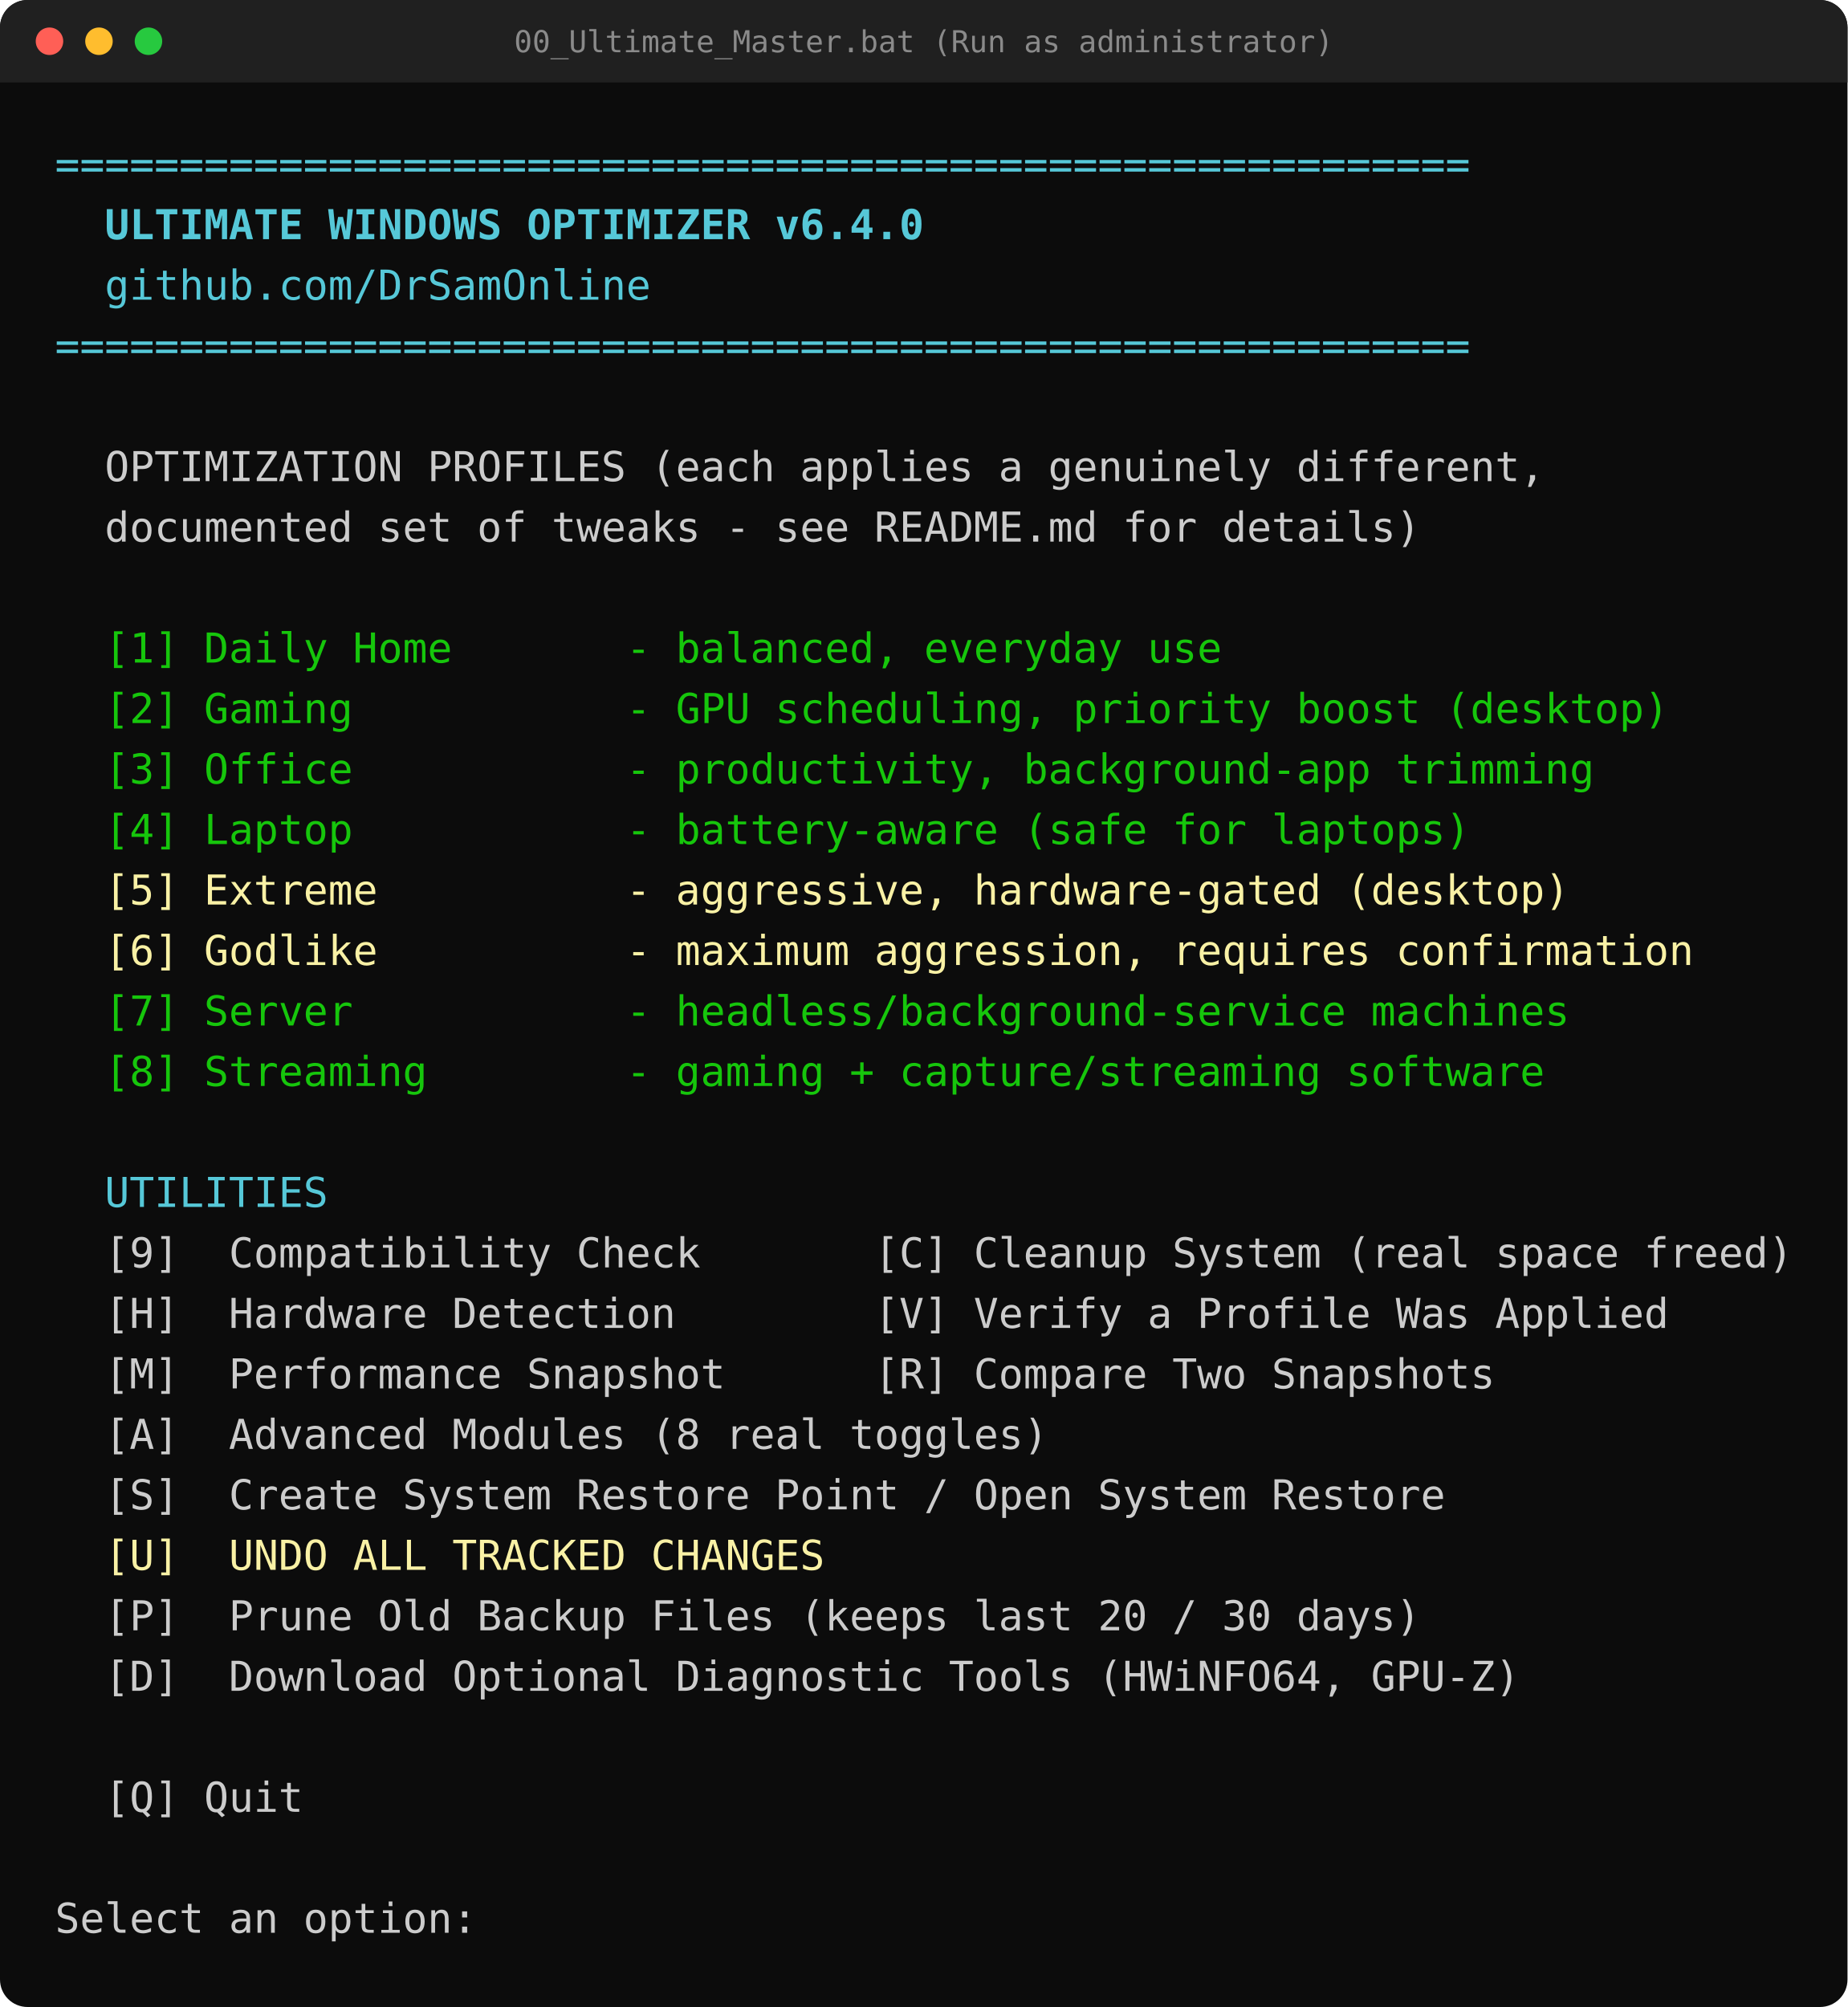
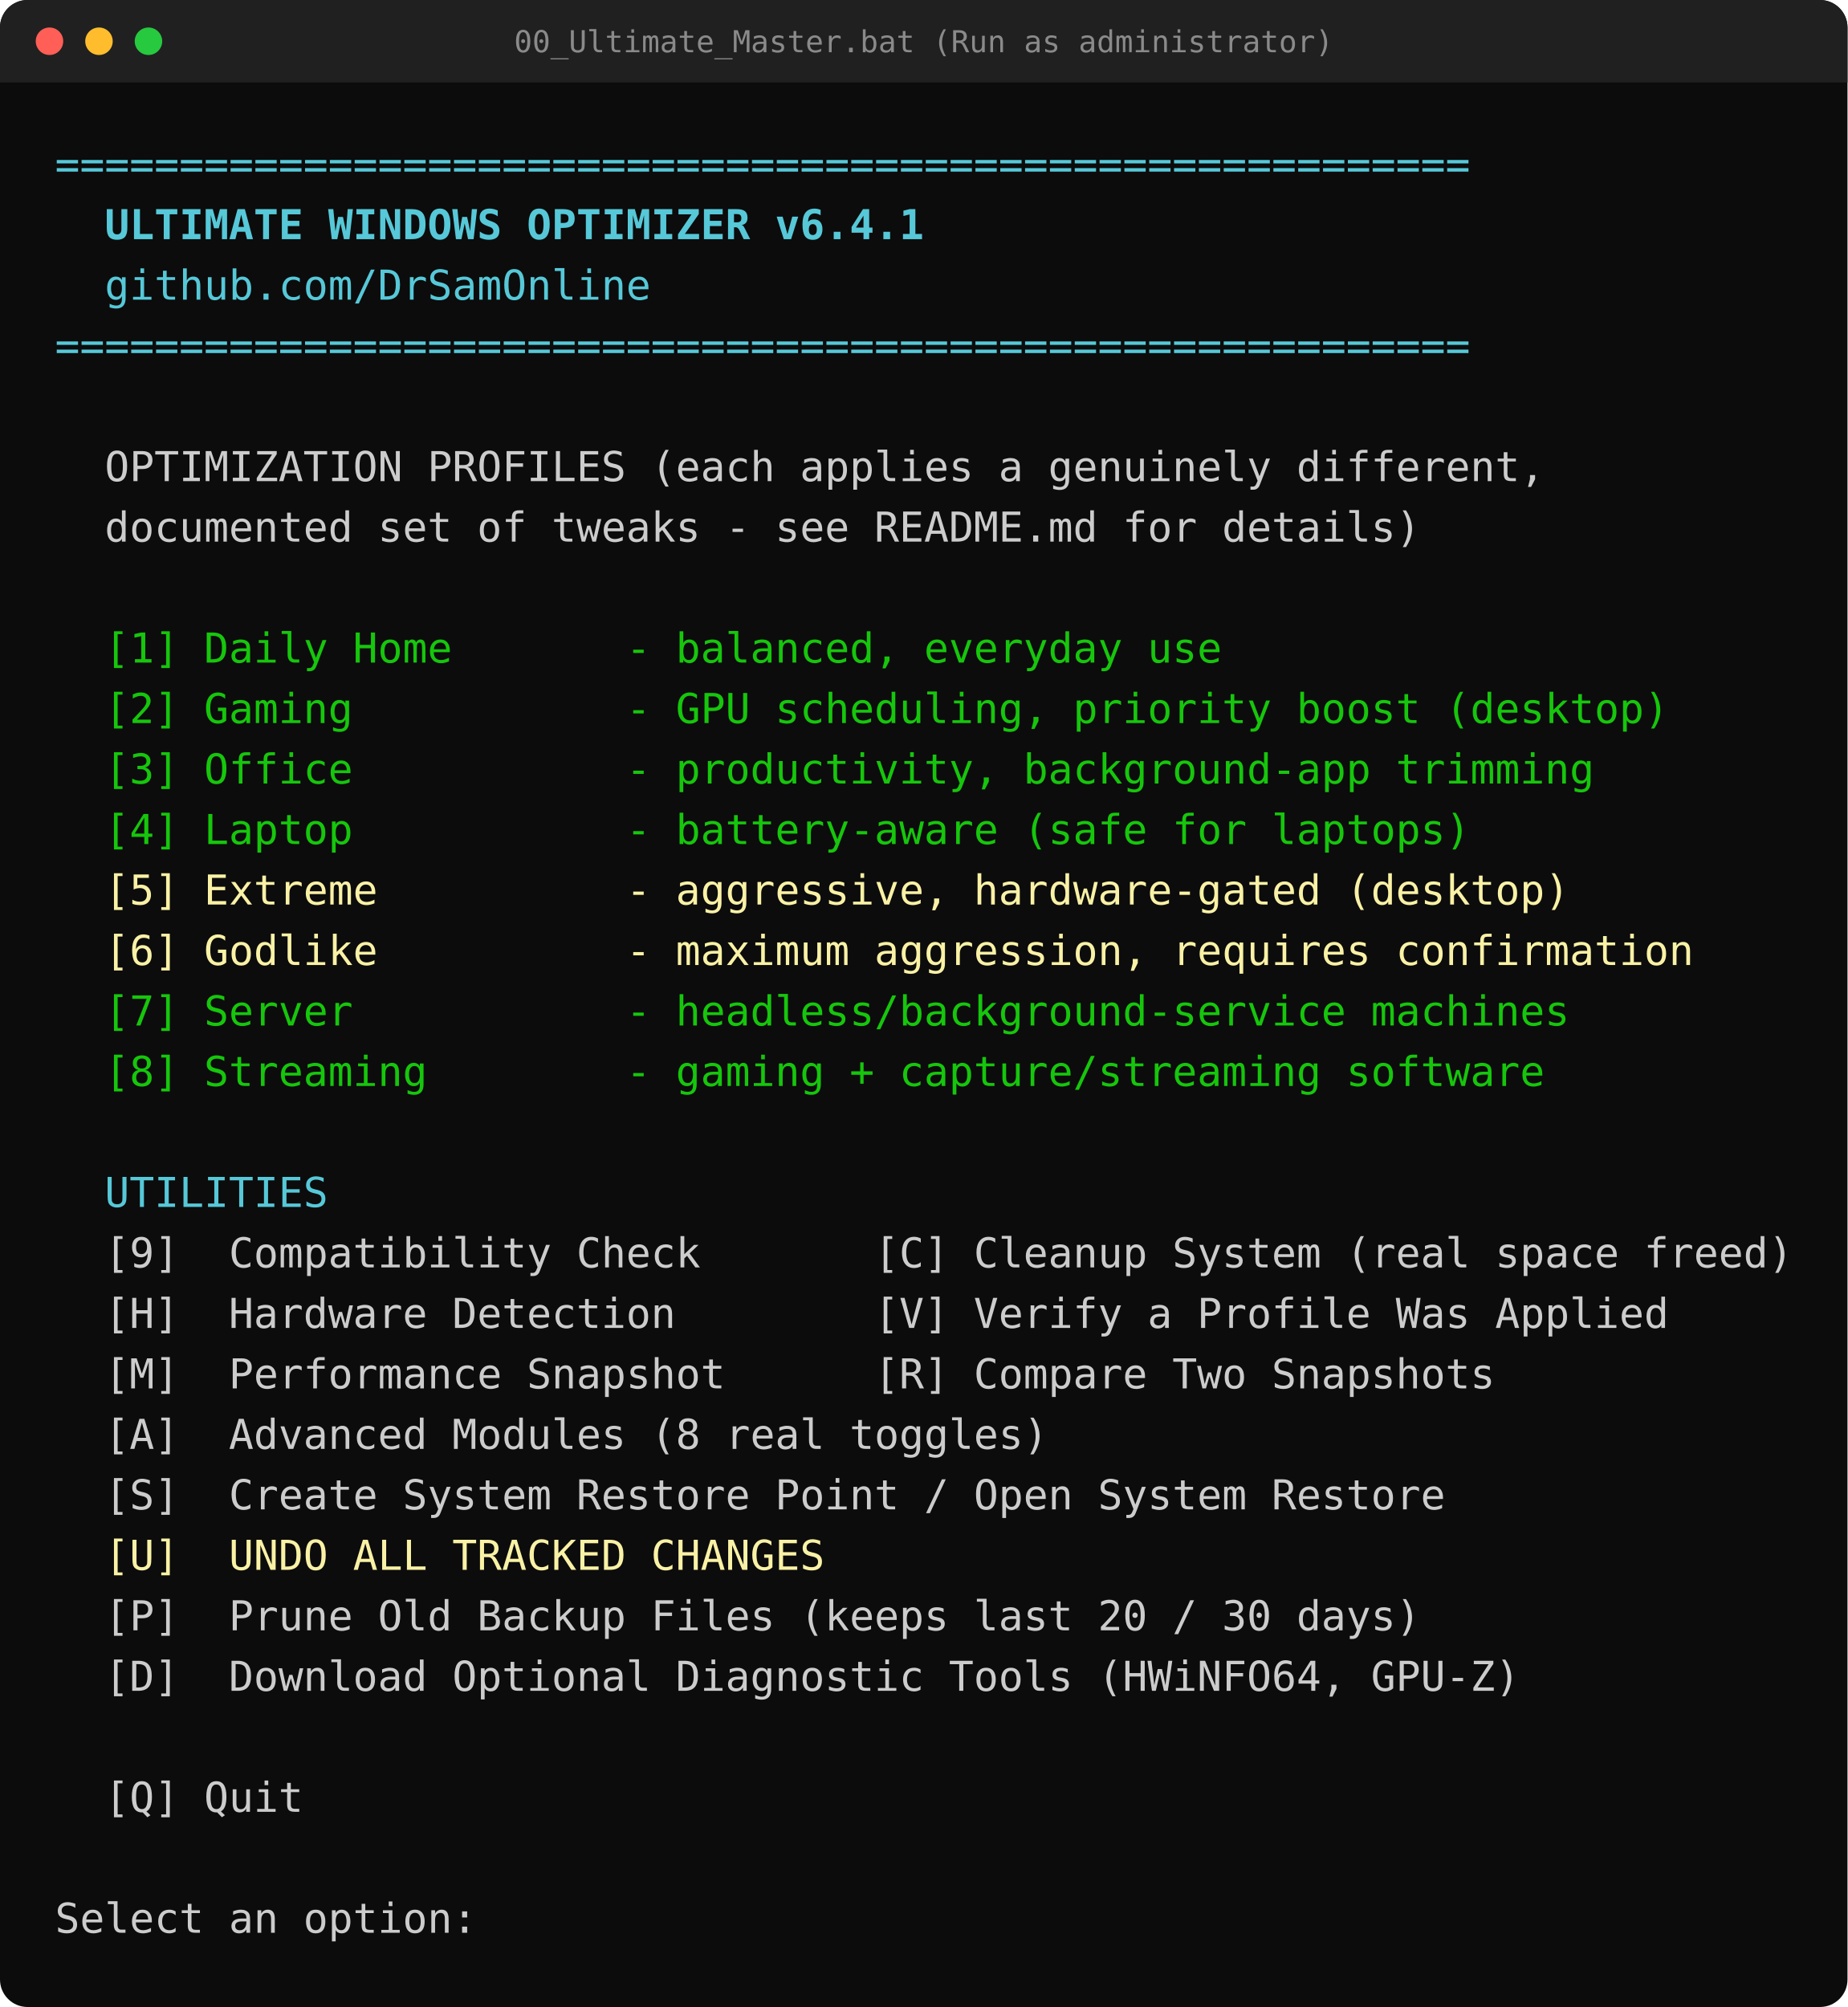
<svg xmlns="http://www.w3.org/2000/svg" width="672" height="730" viewBox="0 0 672 730" font-family="'DejaVu Sans Mono','Cascadia Mono',Consolas,monospace" font-size="15">
  <rect width="672" height="730" rx="10" fill="#0c0c0c" />
  <path d="M0 10a10 10 0 0 1 10-10h652a10 10 0 0 1 10 10v20H0z" fill="#202020" />
  <circle cx="18" cy="15" r="5" fill="#ff5f56" />
  <circle cx="36" cy="15" r="5" fill="#ffbd2e" />
  <circle cx="54" cy="15" r="5" fill="#27c93f" />
  <text x="336.0" y="19" text-anchor="middle" font-size="11" fill="#8a8a8a">00_Ultimate_Master.bat  (Run as administrator)</text>
  <text x="20" y="65" fill="#56c8d8" xml:space="preserve">=========================================================</text>
-   <text x="20" y="87" fill="#56c8d8" font-weight="bold" xml:space="preserve">  ULTIMATE WINDOWS OPTIMIZER v6.4.0</text>
+   <text x="20" y="87" fill="#56c8d8" font-weight="bold" xml:space="preserve">  ULTIMATE WINDOWS OPTIMIZER v6.4.1</text>
  <text x="20" y="109" fill="#56c8d8" xml:space="preserve">  github.com/DrSamOnline</text>
  <text x="20" y="131" fill="#56c8d8" xml:space="preserve">=========================================================</text>
  <text x="20" y="175" fill="#cccccc" xml:space="preserve">  OPTIMIZATION PROFILES (each applies a genuinely different,</text>
  <text x="20" y="197" fill="#cccccc" xml:space="preserve">  documented set of tweaks - see README.md for details)</text>
  <text x="20" y="241" fill="#16c60c" xml:space="preserve">  [1] Daily Home       - balanced, everyday use</text>
  <text x="20" y="263" fill="#16c60c" xml:space="preserve">  [2] Gaming           - GPU scheduling, priority boost (desktop)</text>
  <text x="20" y="285" fill="#16c60c" xml:space="preserve">  [3] Office           - productivity, background-app trimming</text>
  <text x="20" y="307" fill="#16c60c" xml:space="preserve">  [4] Laptop           - battery-aware (safe for laptops)</text>
  <text x="20" y="329" fill="#f9f1a5" xml:space="preserve">  [5] Extreme          - aggressive, hardware-gated (desktop)</text>
  <text x="20" y="351" fill="#f9f1a5" xml:space="preserve">  [6] Godlike          - maximum aggression, requires confirmation</text>
  <text x="20" y="373" fill="#16c60c" xml:space="preserve">  [7] Server           - headless/background-service machines</text>
  <text x="20" y="395" fill="#16c60c" xml:space="preserve">  [8] Streaming        - gaming + capture/streaming software</text>
  <text x="20" y="439" fill="#56c8d8" xml:space="preserve">  UTILITIES</text>
  <text x="20" y="461" fill="#cccccc" xml:space="preserve">  [9]  Compatibility Check       [C] Cleanup System (real space freed)</text>
  <text x="20" y="483" fill="#cccccc" xml:space="preserve">  [H]  Hardware Detection        [V] Verify a Profile Was Applied</text>
  <text x="20" y="505" fill="#cccccc" xml:space="preserve">  [M]  Performance Snapshot      [R] Compare Two Snapshots</text>
  <text x="20" y="527" fill="#cccccc" xml:space="preserve">  [A]  Advanced Modules (8 real toggles)</text>
  <text x="20" y="549" fill="#cccccc" xml:space="preserve">  [S]  Create System Restore Point / Open System Restore</text>
  <text x="20" y="571" fill="#f9f1a5" xml:space="preserve">  [U]  UNDO ALL TRACKED CHANGES</text>
  <text x="20" y="593" fill="#cccccc" xml:space="preserve">  [P]  Prune Old Backup Files (keeps last 20 / 30 days)</text>
  <text x="20" y="615" fill="#cccccc" xml:space="preserve">  [D]  Download Optional Diagnostic Tools (HWiNFO64, GPU-Z)</text>
  <text x="20" y="659" fill="#cccccc" xml:space="preserve">  [Q] Quit</text>
  <text x="20" y="703" fill="#cccccc" xml:space="preserve">Select an option: </text>
</svg>
